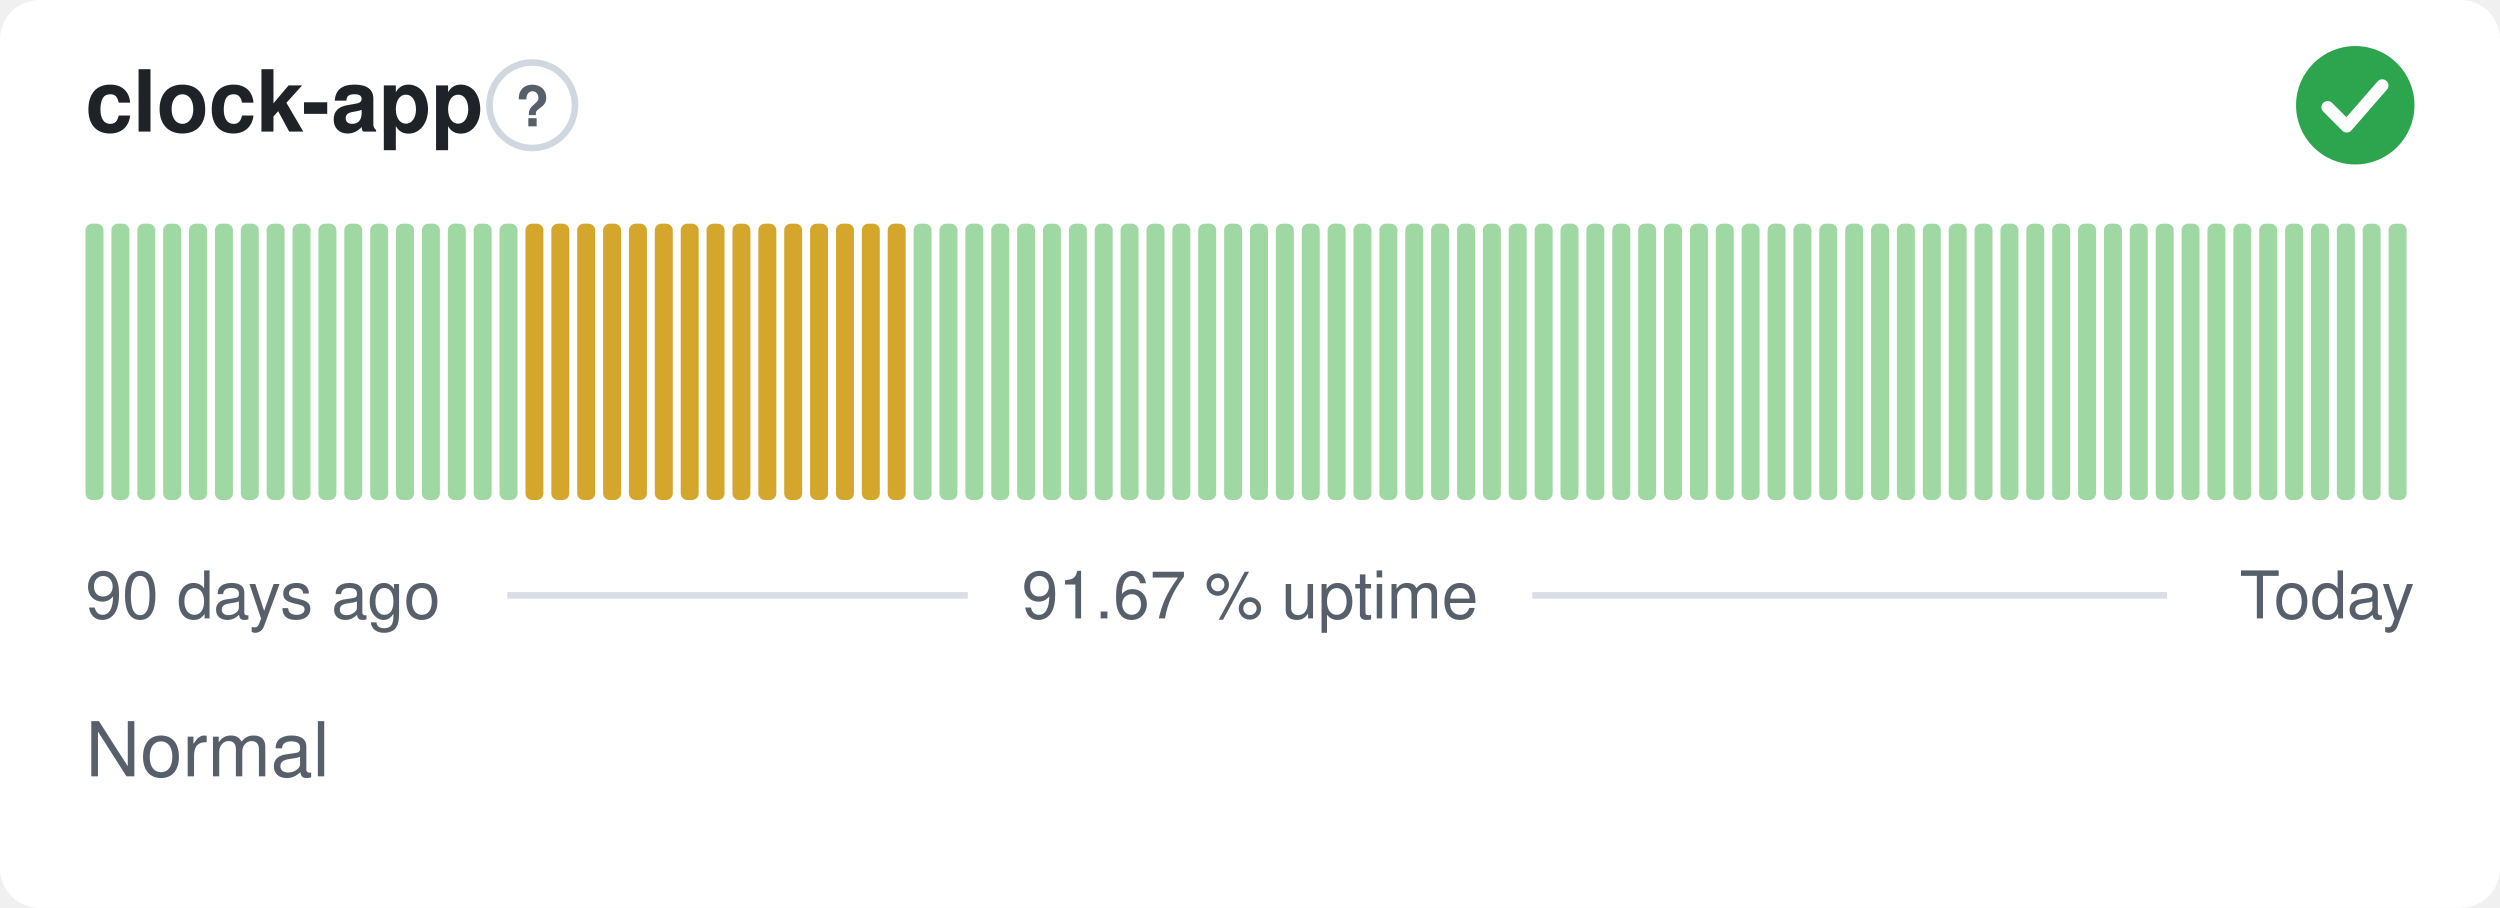
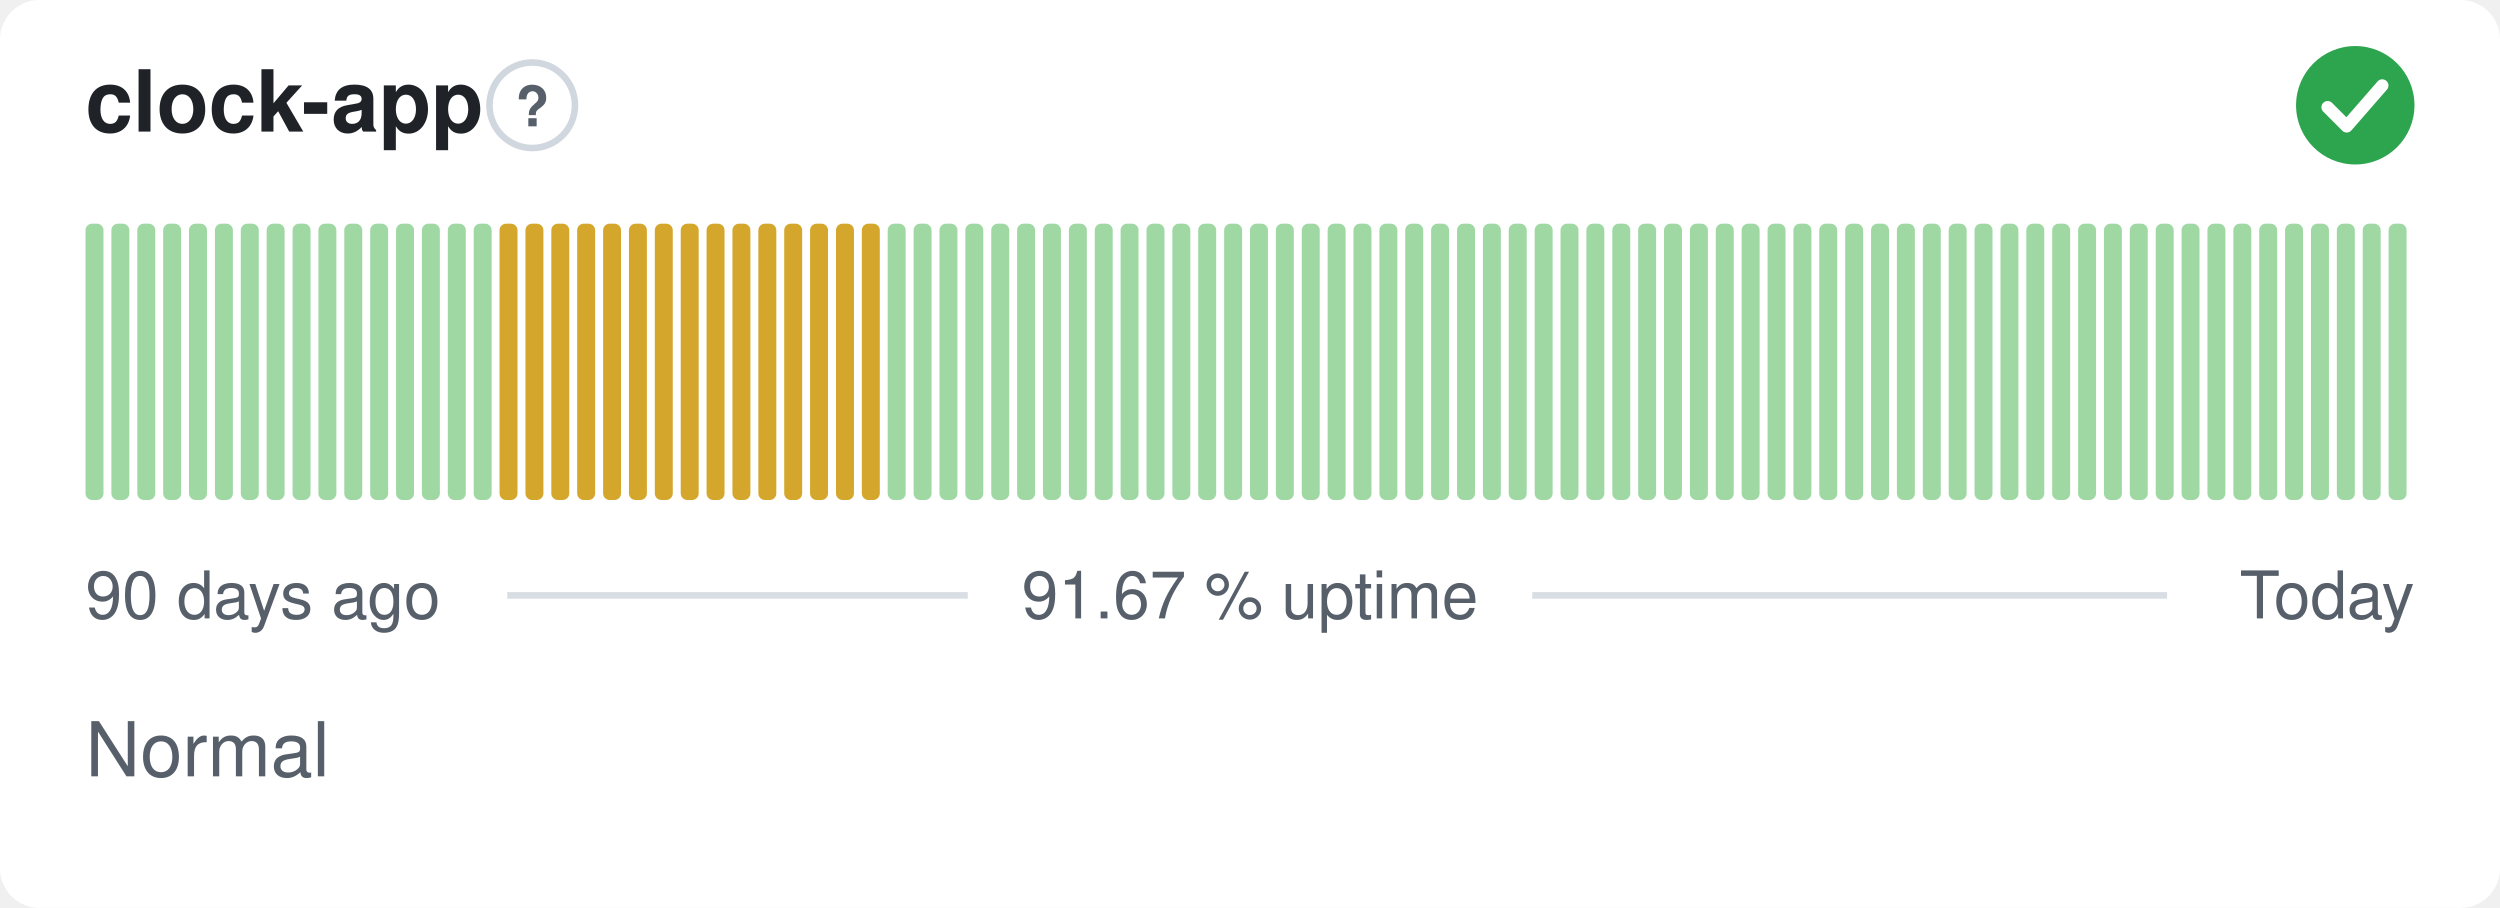
<svg xmlns="http://www.w3.org/2000/svg" width="380" height="138" viewBox="0 0 380 138" role="img" aria-label="clock-app: Normal, 91.67 % uptime over the last 90 days" font-family="-apple-system,BlinkMacSystemFont,'Segoe UI',Helvetica,Arial,sans-serif">
  <style>
    @media (prefers-color-scheme: dark) {
      .bg { fill: #0d1117 }
      .title { fill: #e6edf3 }
      .muted { fill: #8b949e }
      .hint { stroke: #30363d }
      .rule { stroke: #30363d }
      .nodata { fill: #21262d }
    }
  </style>
  <rect class="bg" width="380" height="138" rx="6" fill="#ffffff" />
  <text class="title" x="13" y="20" font-size="13" font-weight="600" fill="#1f2328">clock-app</text>
  <circle class="hint" cx="80.9" cy="16" r="6.5" fill="none" stroke="#d0d7de" stroke-width="1" />
  <text class="muted" x="80.9" y="19.2" text-anchor="middle" font-size="8.5" font-weight="700" fill="#57606a">?</text>
  <circle cx="358" cy="16" r="9" fill="#2da44e" />
  <path d="M353.80 16.30l2.90 2.90 5.40 -6.20" fill="none" stroke="#fff" stroke-width="1.89" stroke-linecap="round" stroke-linejoin="round" />
  <rect x="13.00" y="34.00" width="2.73" height="42.00" rx="1" fill="#9fd8a3" />
  <rect x="16.93" y="34.00" width="2.73" height="42.00" rx="1" fill="#9fd8a3" />
  <rect x="20.87" y="34.00" width="2.73" height="42.00" rx="1" fill="#9fd8a3" />
  <rect x="24.80" y="34.00" width="2.73" height="42.00" rx="1" fill="#9fd8a3" />
  <rect x="28.73" y="34.00" width="2.73" height="42.00" rx="1" fill="#9fd8a3" />
  <rect x="32.67" y="34.00" width="2.73" height="42.00" rx="1" fill="#9fd8a3" />
  <rect x="36.60" y="34.00" width="2.73" height="42.00" rx="1" fill="#9fd8a3" />
  <rect x="40.53" y="34.00" width="2.73" height="42.00" rx="1" fill="#9fd8a3" />
  <rect x="44.47" y="34.00" width="2.73" height="42.00" rx="1" fill="#9fd8a3" />
  <rect x="48.40" y="34.00" width="2.73" height="42.00" rx="1" fill="#9fd8a3" />
  <rect x="52.33" y="34.00" width="2.73" height="42.00" rx="1" fill="#9fd8a3" />
  <rect x="56.27" y="34.00" width="2.73" height="42.00" rx="1" fill="#9fd8a3" />
  <rect x="60.20" y="34.00" width="2.73" height="42.00" rx="1" fill="#9fd8a3" />
  <rect x="64.13" y="34.00" width="2.73" height="42.00" rx="1" fill="#9fd8a3" />
  <rect x="68.07" y="34.00" width="2.73" height="42.00" rx="1" fill="#9fd8a3" />
  <rect x="72.00" y="34.00" width="2.73" height="42.00" rx="1" fill="#9fd8a3" />
-   <rect x="75.93" y="34.00" width="2.73" height="42.00" rx="1" fill="#9fd8a3" />
+   <rect x="75.93" y="34.00" width="2.73" height="42.00" rx="1" fill="#d4a72c" />
  <rect x="79.87" y="34.00" width="2.73" height="42.00" rx="1" fill="#d4a72c" />
  <rect x="83.80" y="34.00" width="2.73" height="42.00" rx="1" fill="#d4a72c" />
  <rect x="87.73" y="34.00" width="2.73" height="42.00" rx="1" fill="#d4a72c" />
  <rect x="91.67" y="34.00" width="2.73" height="42.00" rx="1" fill="#d4a72c" />
  <rect x="95.60" y="34.00" width="2.73" height="42.00" rx="1" fill="#d4a72c" />
  <rect x="99.53" y="34.00" width="2.73" height="42.00" rx="1" fill="#d4a72c" />
  <rect x="103.47" y="34.00" width="2.73" height="42.00" rx="1" fill="#d4a72c" />
  <rect x="107.40" y="34.00" width="2.73" height="42.00" rx="1" fill="#d4a72c" />
  <rect x="111.33" y="34.00" width="2.73" height="42.00" rx="1" fill="#d4a72c" />
  <rect x="115.27" y="34.00" width="2.73" height="42.00" rx="1" fill="#d4a72c" />
  <rect x="119.20" y="34.00" width="2.73" height="42.00" rx="1" fill="#d4a72c" />
  <rect x="123.13" y="34.00" width="2.73" height="42.00" rx="1" fill="#d4a72c" />
  <rect x="127.07" y="34.00" width="2.73" height="42.00" rx="1" fill="#d4a72c" />
  <rect x="131.00" y="34.00" width="2.73" height="42.00" rx="1" fill="#d4a72c" />
-   <rect x="134.93" y="34.00" width="2.73" height="42.00" rx="1" fill="#d4a72c" />
+   <rect x="134.93" y="34.00" width="2.73" height="42.00" rx="1" fill="#9fd8a3" />
  <rect x="138.87" y="34.00" width="2.73" height="42.00" rx="1" fill="#9fd8a3" />
  <rect x="142.80" y="34.00" width="2.73" height="42.00" rx="1" fill="#9fd8a3" />
  <rect x="146.73" y="34.00" width="2.73" height="42.00" rx="1" fill="#9fd8a3" />
  <rect x="150.67" y="34.00" width="2.73" height="42.00" rx="1" fill="#9fd8a3" />
  <rect x="154.60" y="34.00" width="2.73" height="42.00" rx="1" fill="#9fd8a3" />
  <rect x="158.53" y="34.00" width="2.73" height="42.00" rx="1" fill="#9fd8a3" />
  <rect x="162.47" y="34.00" width="2.73" height="42.00" rx="1" fill="#9fd8a3" />
  <rect x="166.40" y="34.00" width="2.73" height="42.00" rx="1" fill="#9fd8a3" />
  <rect x="170.33" y="34.00" width="2.73" height="42.00" rx="1" fill="#9fd8a3" />
  <rect x="174.27" y="34.00" width="2.73" height="42.00" rx="1" fill="#9fd8a3" />
  <rect x="178.20" y="34.00" width="2.73" height="42.00" rx="1" fill="#9fd8a3" />
  <rect x="182.13" y="34.00" width="2.73" height="42.00" rx="1" fill="#9fd8a3" />
  <rect x="186.07" y="34.00" width="2.73" height="42.00" rx="1" fill="#9fd8a3" />
  <rect x="190.00" y="34.00" width="2.73" height="42.00" rx="1" fill="#9fd8a3" />
  <rect x="193.93" y="34.00" width="2.73" height="42.00" rx="1" fill="#9fd8a3" />
  <rect x="197.87" y="34.00" width="2.73" height="42.00" rx="1" fill="#9fd8a3" />
  <rect x="201.80" y="34.00" width="2.73" height="42.00" rx="1" fill="#9fd8a3" />
  <rect x="205.73" y="34.00" width="2.73" height="42.00" rx="1" fill="#9fd8a3" />
  <rect x="209.67" y="34.00" width="2.73" height="42.00" rx="1" fill="#9fd8a3" />
  <rect x="213.60" y="34.00" width="2.73" height="42.00" rx="1" fill="#9fd8a3" />
  <rect x="217.53" y="34.00" width="2.73" height="42.00" rx="1" fill="#9fd8a3" />
  <rect x="221.47" y="34.00" width="2.73" height="42.00" rx="1" fill="#9fd8a3" />
  <rect x="225.40" y="34.00" width="2.73" height="42.00" rx="1" fill="#9fd8a3" />
  <rect x="229.33" y="34.00" width="2.73" height="42.00" rx="1" fill="#9fd8a3" />
  <rect x="233.27" y="34.00" width="2.73" height="42.00" rx="1" fill="#9fd8a3" />
  <rect x="237.20" y="34.00" width="2.73" height="42.00" rx="1" fill="#9fd8a3" />
  <rect x="241.13" y="34.00" width="2.73" height="42.00" rx="1" fill="#9fd8a3" />
  <rect x="245.07" y="34.00" width="2.73" height="42.00" rx="1" fill="#9fd8a3" />
  <rect x="249.00" y="34.00" width="2.73" height="42.00" rx="1" fill="#9fd8a3" />
  <rect x="252.93" y="34.00" width="2.73" height="42.00" rx="1" fill="#9fd8a3" />
  <rect x="256.87" y="34.00" width="2.73" height="42.00" rx="1" fill="#9fd8a3" />
  <rect x="260.80" y="34.00" width="2.73" height="42.00" rx="1" fill="#9fd8a3" />
  <rect x="264.73" y="34.00" width="2.73" height="42.00" rx="1" fill="#9fd8a3" />
  <rect x="268.67" y="34.00" width="2.73" height="42.00" rx="1" fill="#9fd8a3" />
  <rect x="272.60" y="34.00" width="2.73" height="42.00" rx="1" fill="#9fd8a3" />
  <rect x="276.53" y="34.00" width="2.73" height="42.00" rx="1" fill="#9fd8a3" />
  <rect x="280.47" y="34.00" width="2.73" height="42.00" rx="1" fill="#9fd8a3" />
  <rect x="284.40" y="34.00" width="2.73" height="42.00" rx="1" fill="#9fd8a3" />
  <rect x="288.33" y="34.00" width="2.73" height="42.00" rx="1" fill="#9fd8a3" />
  <rect x="292.27" y="34.00" width="2.73" height="42.00" rx="1" fill="#9fd8a3" />
  <rect x="296.20" y="34.00" width="2.73" height="42.00" rx="1" fill="#9fd8a3" />
  <rect x="300.13" y="34.00" width="2.73" height="42.00" rx="1" fill="#9fd8a3" />
  <rect x="304.07" y="34.00" width="2.73" height="42.00" rx="1" fill="#9fd8a3" />
  <rect x="308.00" y="34.00" width="2.73" height="42.00" rx="1" fill="#9fd8a3" />
  <rect x="311.93" y="34.00" width="2.73" height="42.00" rx="1" fill="#9fd8a3" />
  <rect x="315.87" y="34.00" width="2.73" height="42.00" rx="1" fill="#9fd8a3" />
  <rect x="319.80" y="34.00" width="2.73" height="42.00" rx="1" fill="#9fd8a3" />
  <rect x="323.73" y="34.00" width="2.73" height="42.00" rx="1" fill="#9fd8a3" />
  <rect x="327.67" y="34.00" width="2.73" height="42.00" rx="1" fill="#9fd8a3" />
  <rect x="331.60" y="34.00" width="2.73" height="42.00" rx="1" fill="#9fd8a3" />
  <rect x="335.53" y="34.00" width="2.73" height="42.00" rx="1" fill="#9fd8a3" />
  <rect x="339.47" y="34.00" width="2.73" height="42.00" rx="1" fill="#9fd8a3" />
  <rect x="343.40" y="34.00" width="2.73" height="42.00" rx="1" fill="#9fd8a3" />
  <rect x="347.33" y="34.00" width="2.73" height="42.00" rx="1" fill="#9fd8a3" />
  <rect x="351.27" y="34.00" width="2.73" height="42.00" rx="1" fill="#9fd8a3" />
  <rect x="355.20" y="34.00" width="2.73" height="42.00" rx="1" fill="#9fd8a3" />
  <rect x="359.13" y="34.00" width="2.73" height="42.00" rx="1" fill="#9fd8a3" />
  <rect x="363.07" y="34.00" width="2.73" height="42.00" rx="1" fill="#9fd8a3" />
  <text class="muted" x="13" y="94" font-size="10" fill="#57606a">90 days ago</text>
  <text class="muted" x="190" y="94" text-anchor="middle" font-size="10" fill="#57606a">91.67 % uptime</text>
  <text class="muted" x="367" y="94" text-anchor="end" font-size="10" fill="#57606a">Today</text>
  <line class="rule" x1="77.1" y1="90.5" x2="147.1" y2="90.5" stroke="#d8dee4" stroke-width="1" />
  <line class="rule" x1="232.9" y1="90.5" x2="329.4" y2="90.5" stroke="#d8dee4" stroke-width="1" />
  <text class="muted" x="13" y="118" font-size="11.5" fill="#57606a">Normal</text>
</svg>
